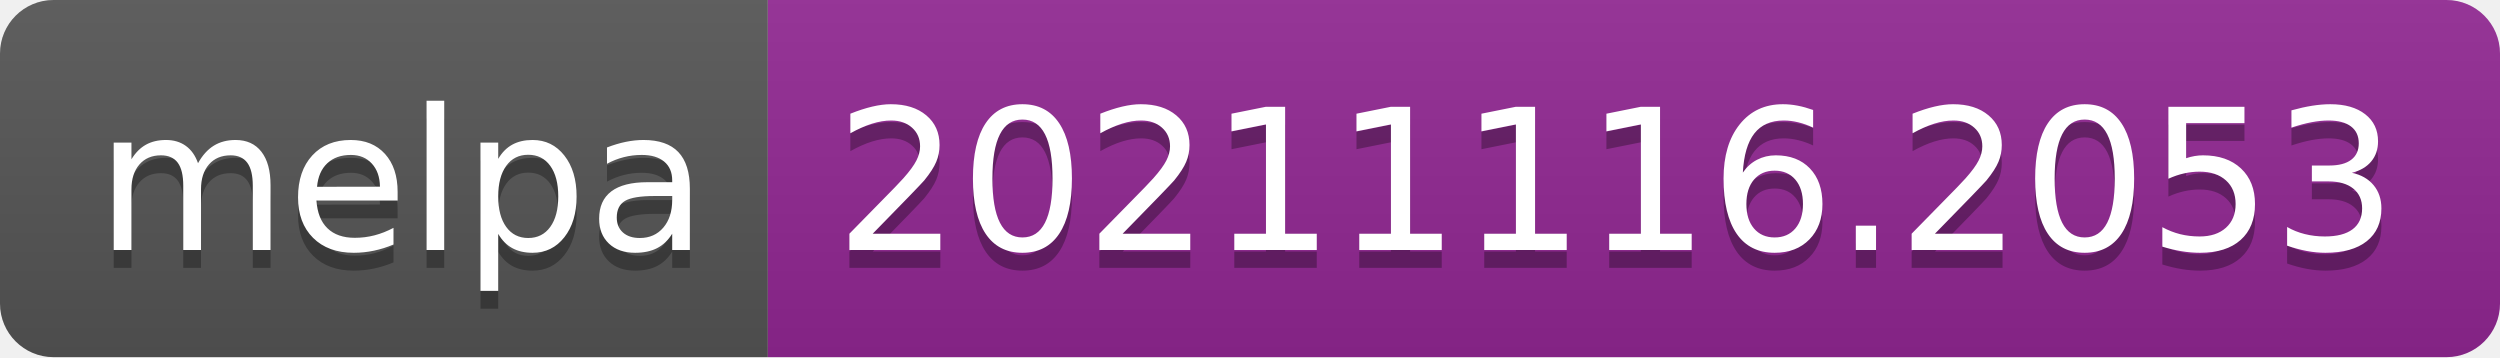
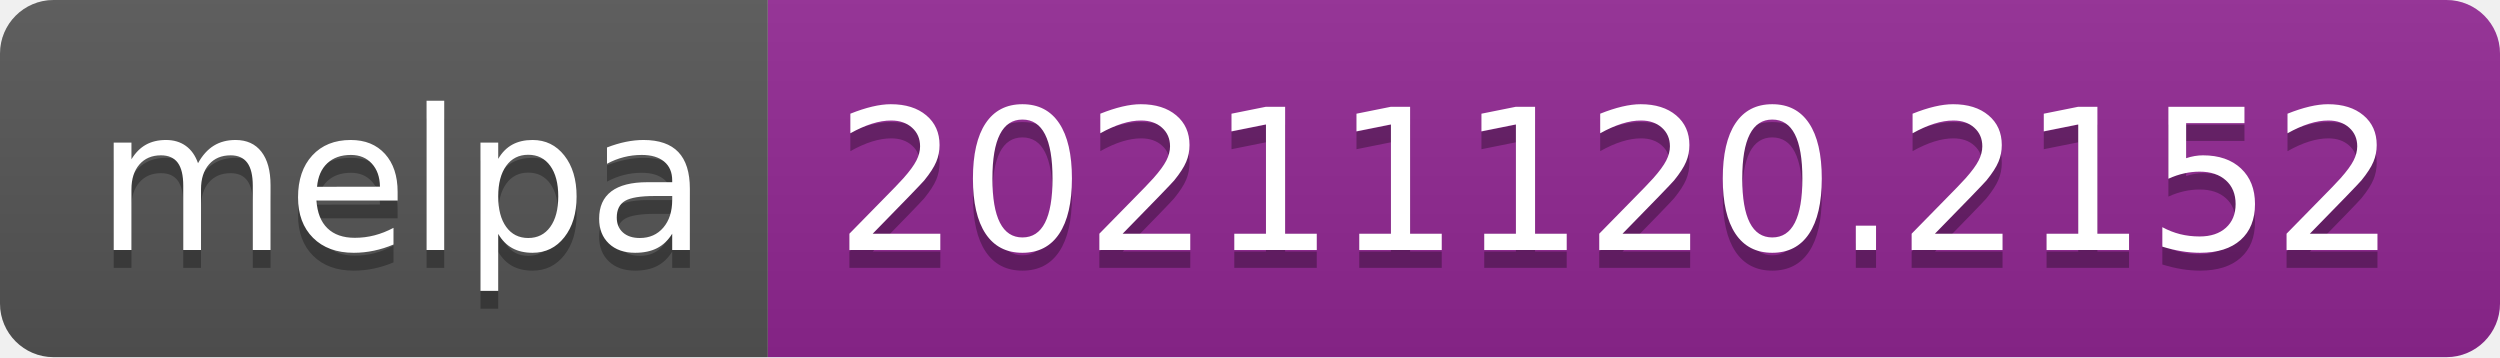
- <svg xmlns="http://www.w3.org/2000/svg" width="140" height="20" role="img" aria-label="melpa: 20211116.2053">
+ <svg xmlns="http://www.w3.org/2000/svg" width="140" height="20" role="img" aria-label="melpa: 20211120.2152">
  <linearGradient id="s" x2="0" y2="100%">
    <stop offset="0" stop-color="#bbb" stop-opacity=".1" />
    <stop offset="1" stop-opacity=".1" />
  </linearGradient>
  <clipPath id="r">
    <rect width="140" height="20" rx="3" fill="#fff" />
  </clipPath>
  <g clip-path="url(#r)">
    <rect width="43" height="20" fill="#555" />
    <rect x="43" width="97" height="20" fill="#922793" />
    <rect width="140" height="20" fill="url(#s)" />
  </g>
  <g fill="#fff" text-anchor="middle" font-family="Verdana,Geneva,DejaVu Sans,sans-serif" text-rendering="geometricPrecision" font-size="110">
    <text aria-hidden="true" x="225" y="150" fill="#010101" fill-opacity=".3" transform="scale(.1)" textLength="330">melpa</text>
    <text x="225" y="140" transform="scale(.1)" fill="#fff" textLength="330">melpa</text>
-     <text aria-hidden="true" x="905" y="150" fill="#010101" fill-opacity=".3" transform="scale(.1)" textLength="870">20211116.2053</text>
-     <text x="905" y="140" transform="scale(.1)" fill="#fff" textLength="870">20211116.2053</text>
+     <text aria-hidden="true" x="905" y="150" fill="#010101" fill-opacity=".3" transform="scale(.1)" textLength="870">20211120.2152</text>
+     <text x="905" y="140" transform="scale(.1)" fill="#fff" textLength="870">20211120.2152</text>
  </g>
</svg>
